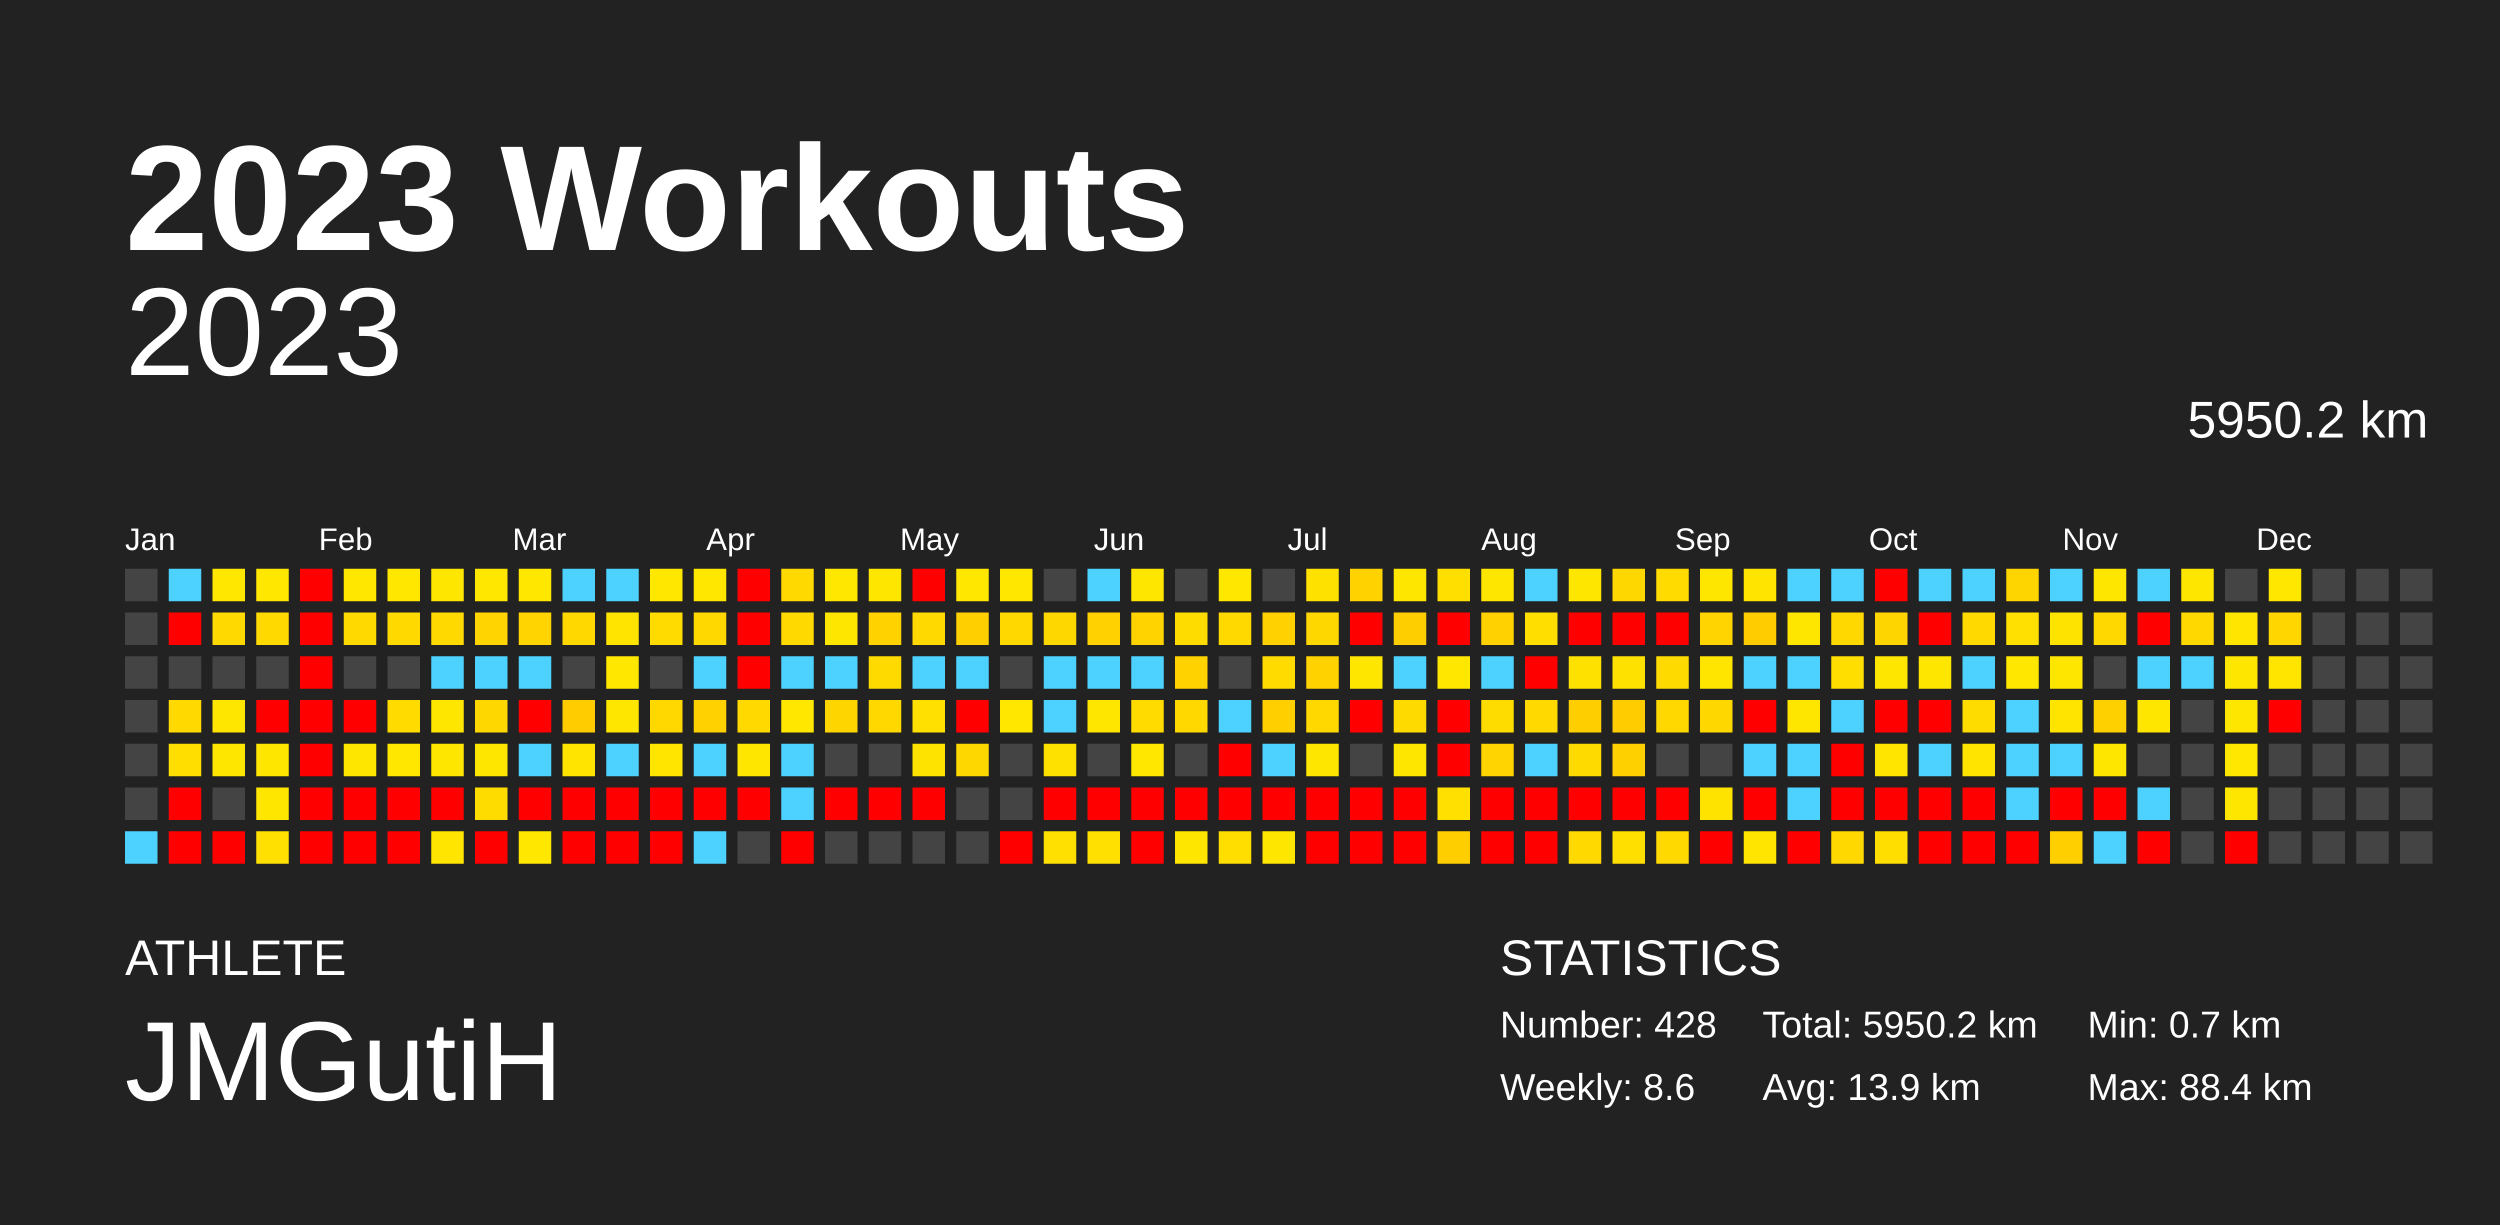
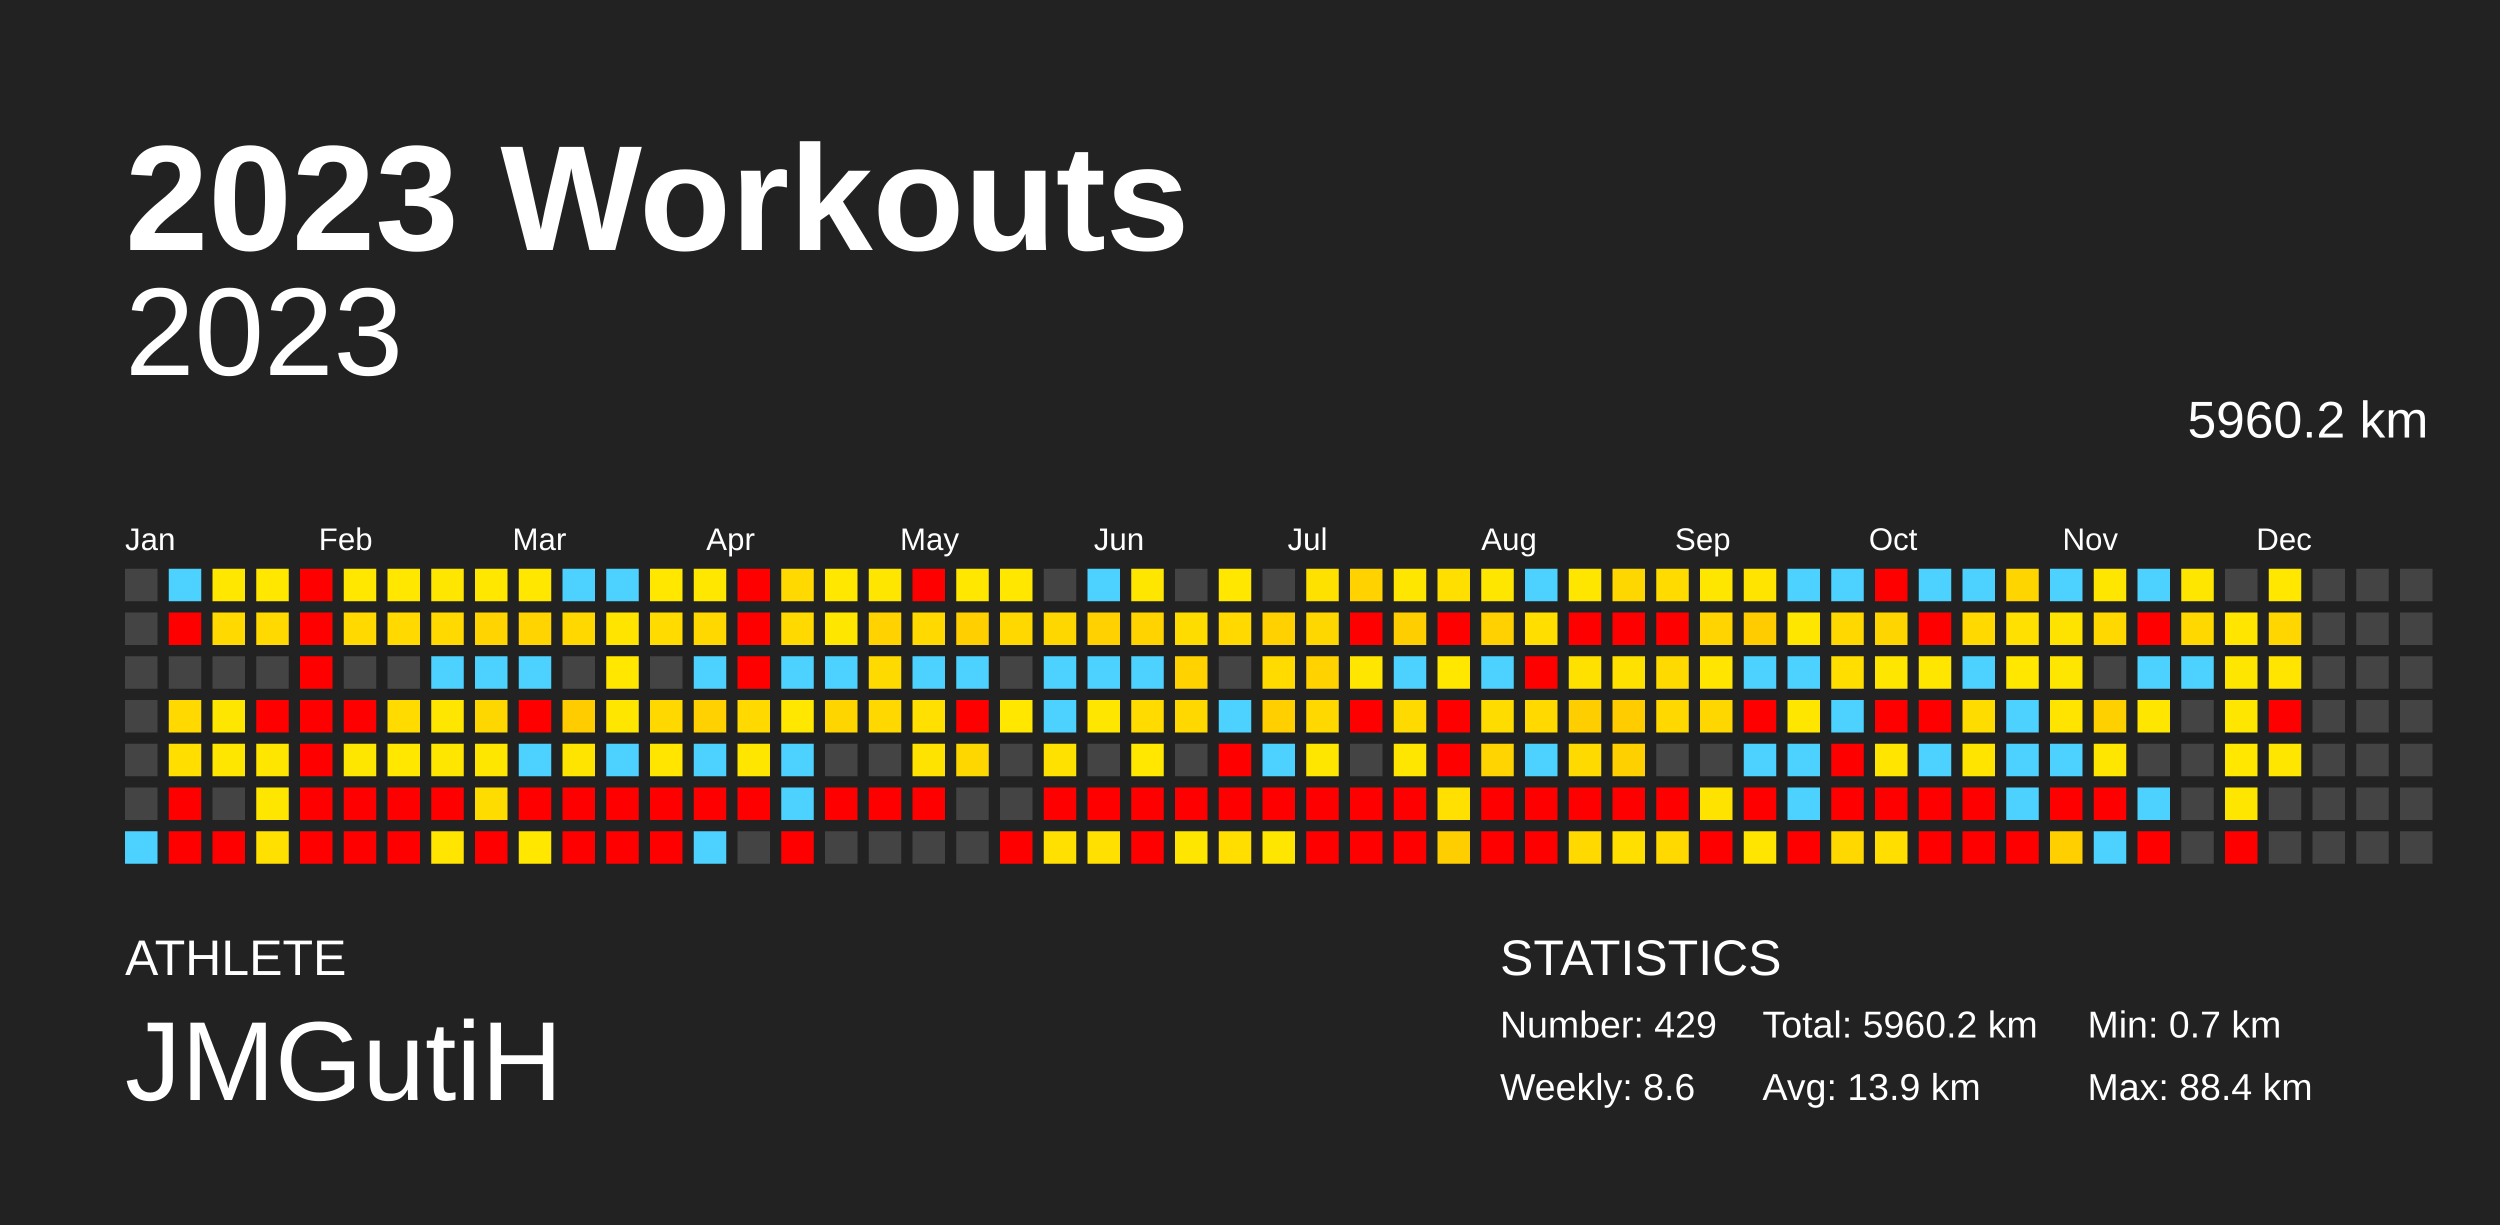
<svg xmlns="http://www.w3.org/2000/svg" baseProfile="full" height="98mm" version="1.1" viewBox="0,0,200,98" width="200mm">
  <defs />
  <rect fill="#222222" height="98" width="200" x="0" y="0" />
  <text fill="#FFFFFF" style="font-size:12px; font-family:Arial; font-weight:bold;" x="10" y="20">2023 Workouts</text>
  <text fill="#FFFFFF" style="font-size:4px; font-family:Arial" x="10" y="78">ATHLETE</text>
  <text fill="#FFFFFF" style="font-size:9px; font-family:Arial" x="10" y="88">JMGutiH</text>
  <text fill="#FFFFFF" style="font-size:4px; font-family:Arial" x="120" y="78">STATISTICS</text>
-   <text fill="#FFFFFF" style="font-size:3px; font-family:Arial" x="120" y="83">Number: 428</text>
+   <text fill="#FFFFFF" style="font-size:3px; font-family:Arial" x="120" y="83">Number: 429</text>
  <text fill="#FFFFFF" style="font-size:3px; font-family:Arial" x="120" y="88">Weekly: 8.6</text>
-   <text fill="#FFFFFF" style="font-size:3px; font-family:Arial" x="141" y="83">Total: 5950.2 km</text>
+   <text fill="#FFFFFF" style="font-size:3px; font-family:Arial" x="141" y="83">Total: 5960.2 km</text>
  <text fill="#FFFFFF" style="font-size:3px; font-family:Arial" x="141" y="88">Avg: 13.9 km</text>
  <text fill="#FFFFFF" style="font-size:3px; font-family:Arial" x="167" y="83">Min: 0.7 km</text>
  <text fill="#FFFFFF" style="font-size:3px; font-family:Arial" x="167" y="88">Max: 88.4 km</text>
  <text alignment-baseline="hanging" fill="#FFFFFF" style="font-size:10.0px; font-family:Arial;" x="10" y="30">2023</text>
-   <text alignment-baseline="hanging" fill="#FFFFFF" style="font-size:4.125px; font-family:Arial;" x="175" y="35">5950.2 km</text>
+   <text alignment-baseline="hanging" fill="#FFFFFF" style="font-size:4.125px; font-family:Arial;" x="175" y="35">5960.2 km</text>
  <text fill="#FFFFFF" style="font-size:2.5px; font-family:Arial" x="10.0" y="44">Jan</text>
  <text fill="#FFFFFF" style="font-size:2.5px; font-family:Arial" x="25.5" y="44">Feb</text>
  <text fill="#FFFFFF" style="font-size:2.5px; font-family:Arial" x="41.0" y="44">Mar</text>
  <text fill="#FFFFFF" style="font-size:2.5px; font-family:Arial" x="56.5" y="44">Apr</text>
  <text fill="#FFFFFF" style="font-size:2.5px; font-family:Arial" x="72.0" y="44">May</text>
  <text fill="#FFFFFF" style="font-size:2.5px; font-family:Arial" x="87.5" y="44">Jun</text>
  <text fill="#FFFFFF" style="font-size:2.5px; font-family:Arial" x="103.0" y="44">Jul</text>
  <text fill="#FFFFFF" style="font-size:2.5px; font-family:Arial" x="118.5" y="44">Aug</text>
  <text fill="#FFFFFF" style="font-size:2.5px; font-family:Arial" x="134.0" y="44">Sep</text>
  <text fill="#FFFFFF" style="font-size:2.5px; font-family:Arial" x="149.5" y="44">Oct</text>
  <text fill="#FFFFFF" style="font-size:2.5px; font-family:Arial" x="165.0" y="44">Nov</text>
  <text fill="#FFFFFF" style="font-size:2.5px; font-family:Arial" x="180.5" y="44">Dec</text>
  <rect fill="#444444" height="2.6" width="2.6" x="10.0" y="45.5" />
  <rect fill="#444444" height="2.6" width="2.6" x="10.0" y="49.0" />
  <rect fill="#444444" height="2.6" width="2.6" x="10.0" y="52.5" />
  <rect fill="#444444" height="2.6" width="2.6" x="10.0" y="56.0" />
  <rect fill="#444444" height="2.6" width="2.6" x="10.0" y="59.5" />
  <rect fill="#444444" height="2.6" width="2.6" x="10.0" y="63.0" />
  <rect fill="#4dd2ff" height="2.6" width="2.6" x="10.0" y="66.5" />
  <rect fill="#4dd2ff" height="2.6" width="2.6" x="13.5" y="45.5" />
  <rect fill="red" height="2.6" width="2.6" x="13.5" y="49.0" />
  <rect fill="#444444" height="2.6" width="2.6" x="13.5" y="52.5" />
  <rect fill="#ffd900" height="2.6" width="2.6" x="13.5" y="56.0" />
  <rect fill="#ffde00" height="2.6" width="2.6" x="13.5" y="59.5" />
  <rect fill="red" height="2.6" width="2.6" x="13.5" y="63.0" />
  <rect fill="red" height="2.6" width="2.6" x="13.5" y="66.5" />
  <rect fill="#ffe700" height="2.6" width="2.6" x="17.0" y="45.5" />
  <rect fill="#ffd900" height="2.6" width="2.6" x="17.0" y="49.0" />
  <rect fill="#444444" height="2.6" width="2.6" x="17.0" y="52.5" />
  <rect fill="#ffe600" height="2.6" width="2.6" x="17.0" y="56.0" />
  <rect fill="#ffe600" height="2.6" width="2.6" x="17.0" y="59.5" />
  <rect fill="#444444" height="2.6" width="2.6" x="17.0" y="63.0" />
  <rect fill="red" height="2.6" width="2.6" x="17.0" y="66.5" />
  <rect fill="#ffe700" height="2.6" width="2.6" x="20.5" y="45.5" />
  <rect fill="#ffd900" height="2.6" width="2.6" x="20.5" y="49.0" />
  <rect fill="#444444" height="2.6" width="2.6" x="20.5" y="52.5" />
  <rect fill="red" height="2.6" width="2.6" x="20.5" y="56.0" />
  <rect fill="#ffe600" height="2.6" width="2.6" x="20.5" y="59.5" />
  <rect fill="#ffe600" height="2.6" width="2.6" x="20.5" y="63.0" />
  <rect fill="#ffe000" height="2.6" width="2.6" x="20.5" y="66.5" />
  <rect fill="red" height="2.6" width="2.6" x="24.0" y="45.5" />
  <rect fill="red" height="2.6" width="2.6" x="24.0" y="49.0" />
  <rect fill="red" height="2.6" width="2.6" x="24.0" y="52.5" />
  <rect fill="red" height="2.6" width="2.6" x="24.0" y="56.0" />
  <rect fill="red" height="2.6" width="2.6" x="24.0" y="59.5" />
  <rect fill="red" height="2.6" width="2.6" x="24.0" y="63.0" />
  <rect fill="red" height="2.6" width="2.6" x="24.0" y="66.5" />
  <rect fill="#ffe700" height="2.6" width="2.6" x="27.5" y="45.5" />
  <rect fill="#ffd900" height="2.6" width="2.6" x="27.5" y="49.0" />
  <rect fill="#444444" height="2.6" width="2.6" x="27.5" y="52.5" />
  <rect fill="red" height="2.6" width="2.6" x="27.5" y="56.0" />
  <rect fill="#ffe600" height="2.6" width="2.6" x="27.5" y="59.5" />
  <rect fill="red" height="2.6" width="2.6" x="27.5" y="63.0" />
  <rect fill="red" height="2.6" width="2.6" x="27.5" y="66.5" />
  <rect fill="#ffe700" height="2.6" width="2.6" x="31.0" y="45.5" />
  <rect fill="#ffd900" height="2.6" width="2.6" x="31.0" y="49.0" />
  <rect fill="#444444" height="2.6" width="2.6" x="31.0" y="52.5" />
  <rect fill="#ffdb00" height="2.6" width="2.6" x="31.0" y="56.0" />
  <rect fill="#ffe700" height="2.6" width="2.6" x="31.0" y="59.5" />
  <rect fill="red" height="2.6" width="2.6" x="31.0" y="63.0" />
  <rect fill="red" height="2.6" width="2.6" x="31.0" y="66.5" />
  <rect fill="#ffe600" height="2.6" width="2.6" x="34.5" y="45.5" />
  <rect fill="#ffd900" height="2.6" width="2.6" x="34.5" y="49.0" />
  <rect fill="#4dd2ff" height="2.6" width="2.6" x="34.5" y="52.5" />
  <rect fill="#ffe600" height="2.6" width="2.6" x="34.5" y="56.0" />
  <rect fill="#ffe600" height="2.6" width="2.6" x="34.5" y="59.5" />
  <rect fill="red" height="2.6" width="2.6" x="34.5" y="63.0" />
  <rect fill="#ffe500" height="2.6" width="2.6" x="34.5" y="66.5" />
  <rect fill="#ffe700" height="2.6" width="2.6" x="38.0" y="45.5" />
  <rect fill="#ffd400" height="2.6" width="2.6" x="38.0" y="49.0" />
  <rect fill="#4dd2ff" height="2.6" width="2.6" x="38.0" y="52.5" />
  <rect fill="#ffd700" height="2.6" width="2.6" x="38.0" y="56.0" />
  <rect fill="#ffe600" height="2.6" width="2.6" x="38.0" y="59.5" />
  <rect fill="#ffdc00" height="2.6" width="2.6" x="38.0" y="63.0" />
  <rect fill="red" height="2.6" width="2.6" x="38.0" y="66.5" />
  <rect fill="#ffe700" height="2.6" width="2.6" x="41.5" y="45.5" />
  <rect fill="#ffd400" height="2.6" width="2.6" x="41.5" y="49.0" />
  <rect fill="#4dd2ff" height="2.6" width="2.6" x="41.5" y="52.5" />
  <rect fill="red" height="2.6" width="2.6" x="41.5" y="56.0" />
  <rect fill="#4dd2ff" height="2.6" width="2.6" x="41.5" y="59.5" />
  <rect fill="red" height="2.6" width="2.6" x="41.5" y="63.0" />
  <rect fill="#ffe700" height="2.6" width="2.6" x="41.5" y="66.5" />
  <rect fill="#4dd2ff" height="2.6" width="2.6" x="45.0" y="45.5" />
  <rect fill="#ffd800" height="2.6" width="2.6" x="45.0" y="49.0" />
  <rect fill="#444444" height="2.6" width="2.6" x="45.0" y="52.5" />
  <rect fill="#ffcc00" height="2.6" width="2.6" x="45.0" y="56.0" />
  <rect fill="#ffe400" height="2.6" width="2.6" x="45.0" y="59.5" />
  <rect fill="red" height="2.6" width="2.6" x="45.0" y="63.0" />
  <rect fill="red" height="2.6" width="2.6" x="45.0" y="66.5" />
  <rect fill="#4dd2ff" height="2.6" width="2.6" x="48.5" y="45.5" />
  <rect fill="#ffe400" height="2.6" width="2.6" x="48.5" y="49.0" />
  <rect fill="#ffe700" height="2.6" width="2.6" x="48.5" y="52.5" />
  <rect fill="#ffe600" height="2.6" width="2.6" x="48.5" y="56.0" />
  <rect fill="#4dd2ff" height="2.6" width="2.6" x="48.5" y="59.5" />
  <rect fill="red" height="2.6" width="2.6" x="48.5" y="63.0" />
  <rect fill="red" height="2.6" width="2.6" x="48.5" y="66.5" />
  <rect fill="#ffe700" height="2.6" width="2.6" x="52.0" y="45.5" />
  <rect fill="#ffdb00" height="2.6" width="2.6" x="52.0" y="49.0" />
  <rect fill="#444444" height="2.6" width="2.6" x="52.0" y="52.5" />
  <rect fill="#ffd800" height="2.6" width="2.6" x="52.0" y="56.0" />
  <rect fill="#ffe500" height="2.6" width="2.6" x="52.0" y="59.5" />
  <rect fill="red" height="2.6" width="2.6" x="52.0" y="63.0" />
  <rect fill="red" height="2.6" width="2.6" x="52.0" y="66.5" />
  <rect fill="#ffe700" height="2.6" width="2.6" x="55.5" y="45.5" />
  <rect fill="#ffd800" height="2.6" width="2.6" x="55.5" y="49.0" />
  <rect fill="#4dd2ff" height="2.6" width="2.6" x="55.5" y="52.5" />
  <rect fill="#ffd100" height="2.6" width="2.6" x="55.5" y="56.0" />
  <rect fill="#4dd2ff" height="2.6" width="2.6" x="55.5" y="59.5" />
  <rect fill="red" height="2.6" width="2.6" x="55.5" y="63.0" />
  <rect fill="#4dd2ff" height="2.6" width="2.6" x="55.5" y="66.5" />
  <rect fill="red" height="2.6" width="2.6" x="59.0" y="45.5" />
  <rect fill="red" height="2.6" width="2.6" x="59.0" y="49.0" />
  <rect fill="red" height="2.6" width="2.6" x="59.0" y="52.5" />
  <rect fill="#ffd900" height="2.6" width="2.6" x="59.0" y="56.0" />
  <rect fill="#ffe600" height="2.6" width="2.6" x="59.0" y="59.5" />
  <rect fill="red" height="2.6" width="2.6" x="59.0" y="63.0" />
  <rect fill="#444444" height="2.6" width="2.6" x="59.0" y="66.5" />
  <rect fill="#ffd900" height="2.6" width="2.6" x="62.5" y="45.5" />
  <rect fill="#ffd900" height="2.6" width="2.6" x="62.5" y="49.0" />
  <rect fill="#4dd2ff" height="2.6" width="2.6" x="62.5" y="52.5" />
  <rect fill="#ffe700" height="2.6" width="2.6" x="62.5" y="56.0" />
  <rect fill="#4dd2ff" height="2.6" width="2.6" x="62.5" y="59.5" />
  <rect fill="#4dd2ff" height="2.6" width="2.6" x="62.5" y="63.0" />
  <rect fill="red" height="2.6" width="2.6" x="62.5" y="66.5" />
  <rect fill="#ffe700" height="2.6" width="2.6" x="66.0" y="45.5" />
  <rect fill="#ffe600" height="2.6" width="2.6" x="66.0" y="49.0" />
  <rect fill="#4dd2ff" height="2.6" width="2.6" x="66.0" y="52.5" />
  <rect fill="#ffd500" height="2.6" width="2.6" x="66.0" y="56.0" />
  <rect fill="#444444" height="2.6" width="2.6" x="66.0" y="59.5" />
  <rect fill="red" height="2.6" width="2.6" x="66.0" y="63.0" />
  <rect fill="#444444" height="2.6" width="2.6" x="66.0" y="66.5" />
  <rect fill="#ffe600" height="2.6" width="2.6" x="69.5" y="45.5" />
  <rect fill="#ffd200" height="2.6" width="2.6" x="69.5" y="49.0" />
  <rect fill="#ffda00" height="2.6" width="2.6" x="69.5" y="52.5" />
  <rect fill="#ffd800" height="2.6" width="2.6" x="69.5" y="56.0" />
  <rect fill="#444444" height="2.6" width="2.6" x="69.5" y="59.5" />
  <rect fill="red" height="2.6" width="2.6" x="69.5" y="63.0" />
  <rect fill="#444444" height="2.6" width="2.6" x="69.5" y="66.5" />
  <rect fill="red" height="2.6" width="2.6" x="73.0" y="45.5" />
  <rect fill="#ffd900" height="2.6" width="2.6" x="73.0" y="49.0" />
  <rect fill="#4dd2ff" height="2.6" width="2.6" x="73.0" y="52.5" />
  <rect fill="#ffe000" height="2.6" width="2.6" x="73.0" y="56.0" />
  <rect fill="#ffe300" height="2.6" width="2.6" x="73.0" y="59.5" />
  <rect fill="red" height="2.6" width="2.6" x="73.0" y="63.0" />
  <rect fill="#444444" height="2.6" width="2.6" x="73.0" y="66.5" />
  <rect fill="#ffe700" height="2.6" width="2.6" x="76.5" y="45.5" />
  <rect fill="#ffcf00" height="2.6" width="2.6" x="76.5" y="49.0" />
  <rect fill="#4dd2ff" height="2.6" width="2.6" x="76.5" y="52.5" />
  <rect fill="red" height="2.6" width="2.6" x="76.5" y="56.0" />
  <rect fill="#ffd700" height="2.6" width="2.6" x="76.5" y="59.5" />
  <rect fill="#444444" height="2.6" width="2.6" x="76.5" y="63.0" />
  <rect fill="#444444" height="2.6" width="2.6" x="76.5" y="66.5" />
  <rect fill="#ffe700" height="2.6" width="2.6" x="80.0" y="45.5" />
  <rect fill="#ffd800" height="2.6" width="2.6" x="80.0" y="49.0" />
  <rect fill="#444444" height="2.6" width="2.6" x="80.0" y="52.5" />
  <rect fill="#ffe700" height="2.6" width="2.6" x="80.0" y="56.0" />
  <rect fill="#444444" height="2.6" width="2.6" x="80.0" y="59.5" />
  <rect fill="#444444" height="2.6" width="2.6" x="80.0" y="63.0" />
  <rect fill="red" height="2.6" width="2.6" x="80.0" y="66.5" />
  <rect fill="#444444" height="2.6" width="2.6" x="83.5" y="45.5" />
  <rect fill="#ffd700" height="2.6" width="2.6" x="83.5" y="49.0" />
  <rect fill="#4dd2ff" height="2.6" width="2.6" x="83.5" y="52.5" />
  <rect fill="#4dd2ff" height="2.6" width="2.6" x="83.5" y="56.0" />
  <rect fill="#ffe100" height="2.6" width="2.6" x="83.5" y="59.5" />
  <rect fill="red" height="2.6" width="2.6" x="83.5" y="63.0" />
  <rect fill="#ffe000" height="2.6" width="2.6" x="83.5" y="66.5" />
  <rect fill="#4dd2ff" height="2.6" width="2.6" x="87.0" y="45.5" />
  <rect fill="#ffd100" height="2.6" width="2.6" x="87.0" y="49.0" />
  <rect fill="#4dd2ff" height="2.6" width="2.6" x="87.0" y="52.5" />
  <rect fill="#ffe600" height="2.6" width="2.6" x="87.0" y="56.0" />
  <rect fill="#444444" height="2.6" width="2.6" x="87.0" y="59.5" />
  <rect fill="red" height="2.6" width="2.6" x="87.0" y="63.0" />
  <rect fill="#ffe000" height="2.6" width="2.6" x="87.0" y="66.5" />
  <rect fill="#ffe600" height="2.6" width="2.6" x="90.5" y="45.5" />
  <rect fill="#ffd300" height="2.6" width="2.6" x="90.5" y="49.0" />
  <rect fill="#4dd2ff" height="2.6" width="2.6" x="90.5" y="52.5" />
  <rect fill="#ffdb00" height="2.6" width="2.6" x="90.5" y="56.0" />
  <rect fill="#ffe700" height="2.6" width="2.6" x="90.5" y="59.5" />
  <rect fill="red" height="2.6" width="2.6" x="90.5" y="63.0" />
  <rect fill="red" height="2.6" width="2.6" x="90.5" y="66.5" />
  <rect fill="#444444" height="2.6" width="2.6" x="94.0" y="45.5" />
  <rect fill="#ffdc00" height="2.6" width="2.6" x="94.0" y="49.0" />
  <rect fill="#ffd200" height="2.6" width="2.6" x="94.0" y="52.5" />
  <rect fill="#ffd800" height="2.6" width="2.6" x="94.0" y="56.0" />
  <rect fill="#444444" height="2.6" width="2.6" x="94.0" y="59.5" />
  <rect fill="red" height="2.6" width="2.6" x="94.0" y="63.0" />
  <rect fill="#ffe600" height="2.6" width="2.6" x="94.0" y="66.5" />
  <rect fill="#ffe700" height="2.6" width="2.6" x="97.5" y="45.5" />
  <rect fill="#ffd900" height="2.6" width="2.6" x="97.5" y="49.0" />
  <rect fill="#444444" height="2.6" width="2.6" x="97.5" y="52.5" />
  <rect fill="#4dd2ff" height="2.6" width="2.6" x="97.5" y="56.0" />
  <rect fill="red" height="2.6" width="2.6" x="97.5" y="59.5" />
  <rect fill="red" height="2.6" width="2.6" x="97.5" y="63.0" />
  <rect fill="#ffde00" height="2.6" width="2.6" x="97.5" y="66.5" />
  <rect fill="#444444" height="2.6" width="2.6" x="101.0" y="45.5" />
  <rect fill="#ffd100" height="2.6" width="2.6" x="101.0" y="49.0" />
  <rect fill="#ffdb00" height="2.6" width="2.6" x="101.0" y="52.5" />
  <rect fill="#ffcf00" height="2.6" width="2.6" x="101.0" y="56.0" />
  <rect fill="#4dd2ff" height="2.6" width="2.6" x="101.0" y="59.5" />
  <rect fill="red" height="2.6" width="2.6" x="101.0" y="63.0" />
  <rect fill="#ffe600" height="2.6" width="2.6" x="101.0" y="66.5" />
  <rect fill="#ffe100" height="2.6" width="2.6" x="104.5" y="45.5" />
  <rect fill="#ffd700" height="2.6" width="2.6" x="104.5" y="49.0" />
  <rect fill="#ffd200" height="2.6" width="2.6" x="104.5" y="52.5" />
  <rect fill="#ffd800" height="2.6" width="2.6" x="104.5" y="56.0" />
  <rect fill="#ffe600" height="2.6" width="2.6" x="104.5" y="59.5" />
  <rect fill="red" height="2.6" width="2.6" x="104.5" y="63.0" />
  <rect fill="red" height="2.6" width="2.6" x="104.5" y="66.5" />
  <rect fill="#ffd200" height="2.6" width="2.6" x="108.0" y="45.5" />
  <rect fill="red" height="2.6" width="2.6" x="108.0" y="49.0" />
  <rect fill="#ffe600" height="2.6" width="2.6" x="108.0" y="52.5" />
  <rect fill="red" height="2.6" width="2.6" x="108.0" y="56.0" />
  <rect fill="#444444" height="2.6" width="2.6" x="108.0" y="59.5" />
  <rect fill="red" height="2.6" width="2.6" x="108.0" y="63.0" />
  <rect fill="red" height="2.6" width="2.6" x="108.0" y="66.5" />
  <rect fill="#ffe600" height="2.6" width="2.6" x="111.5" y="45.5" />
  <rect fill="#ffce00" height="2.6" width="2.6" x="111.5" y="49.0" />
  <rect fill="#4dd2ff" height="2.6" width="2.6" x="111.5" y="52.5" />
  <rect fill="#ffda00" height="2.6" width="2.6" x="111.5" y="56.0" />
  <rect fill="#ffe600" height="2.6" width="2.6" x="111.5" y="59.5" />
  <rect fill="red" height="2.6" width="2.6" x="111.5" y="63.0" />
  <rect fill="red" height="2.6" width="2.6" x="111.5" y="66.5" />
  <rect fill="#ffdf00" height="2.6" width="2.6" x="115.0" y="45.5" />
  <rect fill="red" height="2.6" width="2.6" x="115.0" y="49.0" />
  <rect fill="#ffe700" height="2.6" width="2.6" x="115.0" y="52.5" />
  <rect fill="red" height="2.6" width="2.6" x="115.0" y="56.0" />
  <rect fill="red" height="2.6" width="2.6" x="115.0" y="59.5" />
  <rect fill="#ffe000" height="2.6" width="2.6" x="115.0" y="63.0" />
  <rect fill="#ffce00" height="2.6" width="2.6" x="115.0" y="66.5" />
  <rect fill="#ffe600" height="2.6" width="2.6" x="118.5" y="45.5" />
  <rect fill="#ffd100" height="2.6" width="2.6" x="118.5" y="49.0" />
  <rect fill="#4dd2ff" height="2.6" width="2.6" x="118.5" y="52.5" />
  <rect fill="#ffdc00" height="2.6" width="2.6" x="118.5" y="56.0" />
  <rect fill="#ffd400" height="2.6" width="2.6" x="118.5" y="59.5" />
  <rect fill="red" height="2.6" width="2.6" x="118.5" y="63.0" />
  <rect fill="red" height="2.6" width="2.6" x="118.5" y="66.5" />
  <rect fill="#4dd2ff" height="2.6" width="2.6" x="122.0" y="45.5" />
  <rect fill="#ffde00" height="2.6" width="2.6" x="122.0" y="49.0" />
  <rect fill="red" height="2.6" width="2.6" x="122.0" y="52.5" />
  <rect fill="#ffd900" height="2.6" width="2.6" x="122.0" y="56.0" />
  <rect fill="#4dd2ff" height="2.6" width="2.6" x="122.0" y="59.5" />
  <rect fill="red" height="2.6" width="2.6" x="122.0" y="63.0" />
  <rect fill="red" height="2.6" width="2.6" x="122.0" y="66.5" />
  <rect fill="#ffe600" height="2.6" width="2.6" x="125.5" y="45.5" />
  <rect fill="red" height="2.6" width="2.6" x="125.5" y="49.0" />
  <rect fill="#ffe100" height="2.6" width="2.6" x="125.5" y="52.5" />
  <rect fill="#ffce00" height="2.6" width="2.6" x="125.5" y="56.0" />
  <rect fill="#ffda00" height="2.6" width="2.6" x="125.5" y="59.5" />
  <rect fill="red" height="2.6" width="2.6" x="125.5" y="63.0" />
  <rect fill="#ffd900" height="2.6" width="2.6" x="125.5" y="66.5" />
  <rect fill="#ffd700" height="2.6" width="2.6" x="129.0" y="45.5" />
  <rect fill="red" height="2.6" width="2.6" x="129.0" y="49.0" />
  <rect fill="#ffe100" height="2.6" width="2.6" x="129.0" y="52.5" />
  <rect fill="#ffcc00" height="2.6" width="2.6" x="129.0" y="56.0" />
  <rect fill="#ffd000" height="2.6" width="2.6" x="129.0" y="59.5" />
  <rect fill="red" height="2.6" width="2.6" x="129.0" y="63.0" />
  <rect fill="#ffdf00" height="2.6" width="2.6" x="129.0" y="66.5" />
  <rect fill="#ffdb00" height="2.6" width="2.6" x="132.5" y="45.5" />
  <rect fill="red" height="2.6" width="2.6" x="132.5" y="49.0" />
  <rect fill="#ffda00" height="2.6" width="2.6" x="132.5" y="52.5" />
  <rect fill="#ffd800" height="2.6" width="2.6" x="132.5" y="56.0" />
  <rect fill="#444444" height="2.6" width="2.6" x="132.5" y="59.5" />
  <rect fill="red" height="2.6" width="2.6" x="132.5" y="63.0" />
  <rect fill="#ffd900" height="2.6" width="2.6" x="132.5" y="66.5" />
  <rect fill="#ffe600" height="2.6" width="2.6" x="136.0" y="45.5" />
  <rect fill="#ffd400" height="2.6" width="2.6" x="136.0" y="49.0" />
  <rect fill="#ffe500" height="2.6" width="2.6" x="136.0" y="52.5" />
  <rect fill="#ffd700" height="2.6" width="2.6" x="136.0" y="56.0" />
  <rect fill="#444444" height="2.6" width="2.6" x="136.0" y="59.5" />
  <rect fill="#ffe300" height="2.6" width="2.6" x="136.0" y="63.0" />
  <rect fill="red" height="2.6" width="2.6" x="136.0" y="66.5" />
  <rect fill="#ffe400" height="2.6" width="2.6" x="139.5" y="45.5" />
  <rect fill="#ffcc00" height="2.6" width="2.6" x="139.5" y="49.0" />
  <rect fill="#4dd2ff" height="2.6" width="2.6" x="139.5" y="52.5" />
  <rect fill="red" height="2.6" width="2.6" x="139.5" y="56.0" />
  <rect fill="#4dd2ff" height="2.6" width="2.6" x="139.5" y="59.5" />
  <rect fill="red" height="2.6" width="2.6" x="139.5" y="63.0" />
  <rect fill="#ffe500" height="2.6" width="2.6" x="139.5" y="66.5" />
  <rect fill="#4dd2ff" height="2.6" width="2.6" x="143.0" y="45.5" />
  <rect fill="#ffe600" height="2.6" width="2.6" x="143.0" y="49.0" />
  <rect fill="#4dd2ff" height="2.6" width="2.6" x="143.0" y="52.5" />
  <rect fill="#ffe600" height="2.6" width="2.6" x="143.0" y="56.0" />
  <rect fill="#4dd2ff" height="2.6" width="2.6" x="143.0" y="59.5" />
  <rect fill="#4dd2ff" height="2.6" width="2.6" x="143.0" y="63.0" />
  <rect fill="red" height="2.6" width="2.6" x="143.0" y="66.5" />
  <rect fill="#4dd2ff" height="2.6" width="2.6" x="146.5" y="45.5" />
  <rect fill="#ffd800" height="2.6" width="2.6" x="146.5" y="49.0" />
  <rect fill="#ffde00" height="2.6" width="2.6" x="146.5" y="52.5" />
  <rect fill="#4dd2ff" height="2.6" width="2.6" x="146.5" y="56.0" />
  <rect fill="red" height="2.6" width="2.6" x="146.5" y="59.5" />
  <rect fill="red" height="2.6" width="2.6" x="146.5" y="63.0" />
  <rect fill="#ffd800" height="2.6" width="2.6" x="146.5" y="66.5" />
  <rect fill="red" height="2.6" width="2.6" x="150.0" y="45.5" />
  <rect fill="#ffd500" height="2.6" width="2.6" x="150.0" y="49.0" />
  <rect fill="#ffe600" height="2.6" width="2.6" x="150.0" y="52.5" />
  <rect fill="red" height="2.6" width="2.6" x="150.0" y="56.0" />
  <rect fill="#ffe500" height="2.6" width="2.6" x="150.0" y="59.5" />
  <rect fill="red" height="2.6" width="2.6" x="150.0" y="63.0" />
  <rect fill="#ffde00" height="2.6" width="2.6" x="150.0" y="66.5" />
  <rect fill="#4dd2ff" height="2.6" width="2.6" x="153.5" y="45.5" />
  <rect fill="red" height="2.6" width="2.6" x="153.5" y="49.0" />
  <rect fill="#ffe600" height="2.6" width="2.6" x="153.5" y="52.5" />
  <rect fill="red" height="2.6" width="2.6" x="153.5" y="56.0" />
  <rect fill="#4dd2ff" height="2.6" width="2.6" x="153.5" y="59.5" />
  <rect fill="red" height="2.6" width="2.6" x="153.5" y="63.0" />
  <rect fill="red" height="2.6" width="2.6" x="153.5" y="66.5" />
  <rect fill="#4dd2ff" height="2.6" width="2.6" x="157.0" y="45.5" />
  <rect fill="#ffd900" height="2.6" width="2.6" x="157.0" y="49.0" />
  <rect fill="#4dd2ff" height="2.6" width="2.6" x="157.0" y="52.5" />
  <rect fill="#ffdc00" height="2.6" width="2.6" x="157.0" y="56.0" />
  <rect fill="#ffe400" height="2.6" width="2.6" x="157.0" y="59.5" />
  <rect fill="red" height="2.6" width="2.6" x="157.0" y="63.0" />
  <rect fill="red" height="2.6" width="2.6" x="157.0" y="66.5" />
  <rect fill="#ffd500" height="2.6" width="2.6" x="160.5" y="45.5" />
  <rect fill="#ffe000" height="2.6" width="2.6" x="160.5" y="49.0" />
  <rect fill="#ffe700" height="2.6" width="2.6" x="160.5" y="52.5" />
  <rect fill="#4dd2ff" height="2.6" width="2.6" x="160.5" y="56.0" />
  <rect fill="#4dd2ff" height="2.6" width="2.6" x="160.5" y="59.5" />
  <rect fill="#4dd2ff" height="2.6" width="2.6" x="160.5" y="63.0" />
  <rect fill="red" height="2.6" width="2.6" x="160.5" y="66.5" />
  <rect fill="#4dd2ff" height="2.6" width="2.6" x="164.0" y="45.5" />
  <rect fill="#ffe300" height="2.6" width="2.6" x="164.0" y="49.0" />
  <rect fill="#ffe600" height="2.6" width="2.6" x="164.0" y="52.5" />
  <rect fill="#ffe400" height="2.6" width="2.6" x="164.0" y="56.0" />
  <rect fill="#4dd2ff" height="2.6" width="2.6" x="164.0" y="59.5" />
  <rect fill="red" height="2.6" width="2.6" x="164.0" y="63.0" />
  <rect fill="#ffcf00" height="2.6" width="2.6" x="164.0" y="66.5" />
  <rect fill="#ffe600" height="2.6" width="2.6" x="167.5" y="45.5" />
  <rect fill="#ffd800" height="2.6" width="2.6" x="167.5" y="49.0" />
  <rect fill="#444444" height="2.6" width="2.6" x="167.5" y="52.5" />
  <rect fill="#ffd000" height="2.6" width="2.6" x="167.5" y="56.0" />
  <rect fill="#ffe600" height="2.6" width="2.6" x="167.5" y="59.5" />
  <rect fill="red" height="2.6" width="2.6" x="167.5" y="63.0" />
  <rect fill="#4dd2ff" height="2.6" width="2.6" x="167.5" y="66.5" />
  <rect fill="#4dd2ff" height="2.6" width="2.6" x="171.0" y="45.5" />
  <rect fill="red" height="2.6" width="2.6" x="171.0" y="49.0" />
  <rect fill="#4dd2ff" height="2.6" width="2.6" x="171.0" y="52.5" />
  <rect fill="#ffe600" height="2.6" width="2.6" x="171.0" y="56.0" />
  <rect fill="#444444" height="2.6" width="2.6" x="171.0" y="59.5" />
  <rect fill="#4dd2ff" height="2.6" width="2.6" x="171.0" y="63.0" />
  <rect fill="red" height="2.6" width="2.6" x="171.0" y="66.5" />
  <rect fill="#ffe600" height="2.6" width="2.6" x="174.5" y="45.5" />
  <rect fill="#ffd800" height="2.6" width="2.6" x="174.5" y="49.0" />
  <rect fill="#4dd2ff" height="2.6" width="2.6" x="174.5" y="52.5" />
  <rect fill="#444444" height="2.6" width="2.6" x="174.5" y="56.0" />
  <rect fill="#444444" height="2.6" width="2.6" x="174.5" y="59.5" />
  <rect fill="#444444" height="2.6" width="2.6" x="174.5" y="63.0" />
  <rect fill="#444444" height="2.6" width="2.6" x="174.5" y="66.5" />
  <rect fill="#444444" height="2.6" width="2.6" x="178.0" y="45.5" />
  <rect fill="#ffe500" height="2.6" width="2.6" x="178.0" y="49.0" />
  <rect fill="#ffe600" height="2.6" width="2.6" x="178.0" y="52.5" />
  <rect fill="#ffe600" height="2.6" width="2.6" x="178.0" y="56.0" />
  <rect fill="#ffe700" height="2.6" width="2.6" x="178.0" y="59.5" />
  <rect fill="#ffe600" height="2.6" width="2.6" x="178.0" y="63.0" />
  <rect fill="red" height="2.6" width="2.6" x="178.0" y="66.5" />
  <rect fill="#ffe700" height="2.6" width="2.6" x="181.5" y="45.5" />
  <rect fill="#ffd600" height="2.6" width="2.6" x="181.5" y="49.0" />
  <rect fill="#ffe500" height="2.6" width="2.6" x="181.5" y="52.5" />
  <rect fill="red" height="2.6" width="2.6" x="181.5" y="56.0" />
-   <rect fill="#444444" height="2.6" width="2.6" x="181.5" y="59.5" />
+   <rect fill="#ffe600" height="2.6" width="2.6" x="181.5" y="59.5" />
  <rect fill="#444444" height="2.6" width="2.6" x="181.5" y="63.0" />
  <rect fill="#444444" height="2.6" width="2.6" x="181.5" y="66.5" />
  <rect fill="#444444" height="2.6" width="2.6" x="185.0" y="45.5" />
  <rect fill="#444444" height="2.6" width="2.6" x="185.0" y="49.0" />
  <rect fill="#444444" height="2.6" width="2.6" x="185.0" y="52.5" />
  <rect fill="#444444" height="2.6" width="2.6" x="185.0" y="56.0" />
  <rect fill="#444444" height="2.6" width="2.6" x="185.0" y="59.5" />
  <rect fill="#444444" height="2.6" width="2.6" x="185.0" y="63.0" />
  <rect fill="#444444" height="2.6" width="2.6" x="185.0" y="66.5" />
  <rect fill="#444444" height="2.6" width="2.6" x="188.5" y="45.5" />
  <rect fill="#444444" height="2.6" width="2.6" x="188.5" y="49.0" />
  <rect fill="#444444" height="2.6" width="2.6" x="188.5" y="52.5" />
  <rect fill="#444444" height="2.6" width="2.6" x="188.5" y="56.0" />
  <rect fill="#444444" height="2.6" width="2.6" x="188.5" y="59.5" />
  <rect fill="#444444" height="2.6" width="2.6" x="188.5" y="63.0" />
  <rect fill="#444444" height="2.6" width="2.6" x="188.5" y="66.5" />
  <rect fill="#444444" height="2.6" width="2.6" x="192.0" y="45.5" />
  <rect fill="#444444" height="2.6" width="2.6" x="192.0" y="49.0" />
  <rect fill="#444444" height="2.6" width="2.6" x="192.0" y="52.5" />
  <rect fill="#444444" height="2.6" width="2.6" x="192.0" y="56.0" />
  <rect fill="#444444" height="2.6" width="2.6" x="192.0" y="59.5" />
  <rect fill="#444444" height="2.6" width="2.6" x="192.0" y="63.0" />
  <rect fill="#444444" height="2.6" width="2.6" x="192.0" y="66.5" />
</svg>
